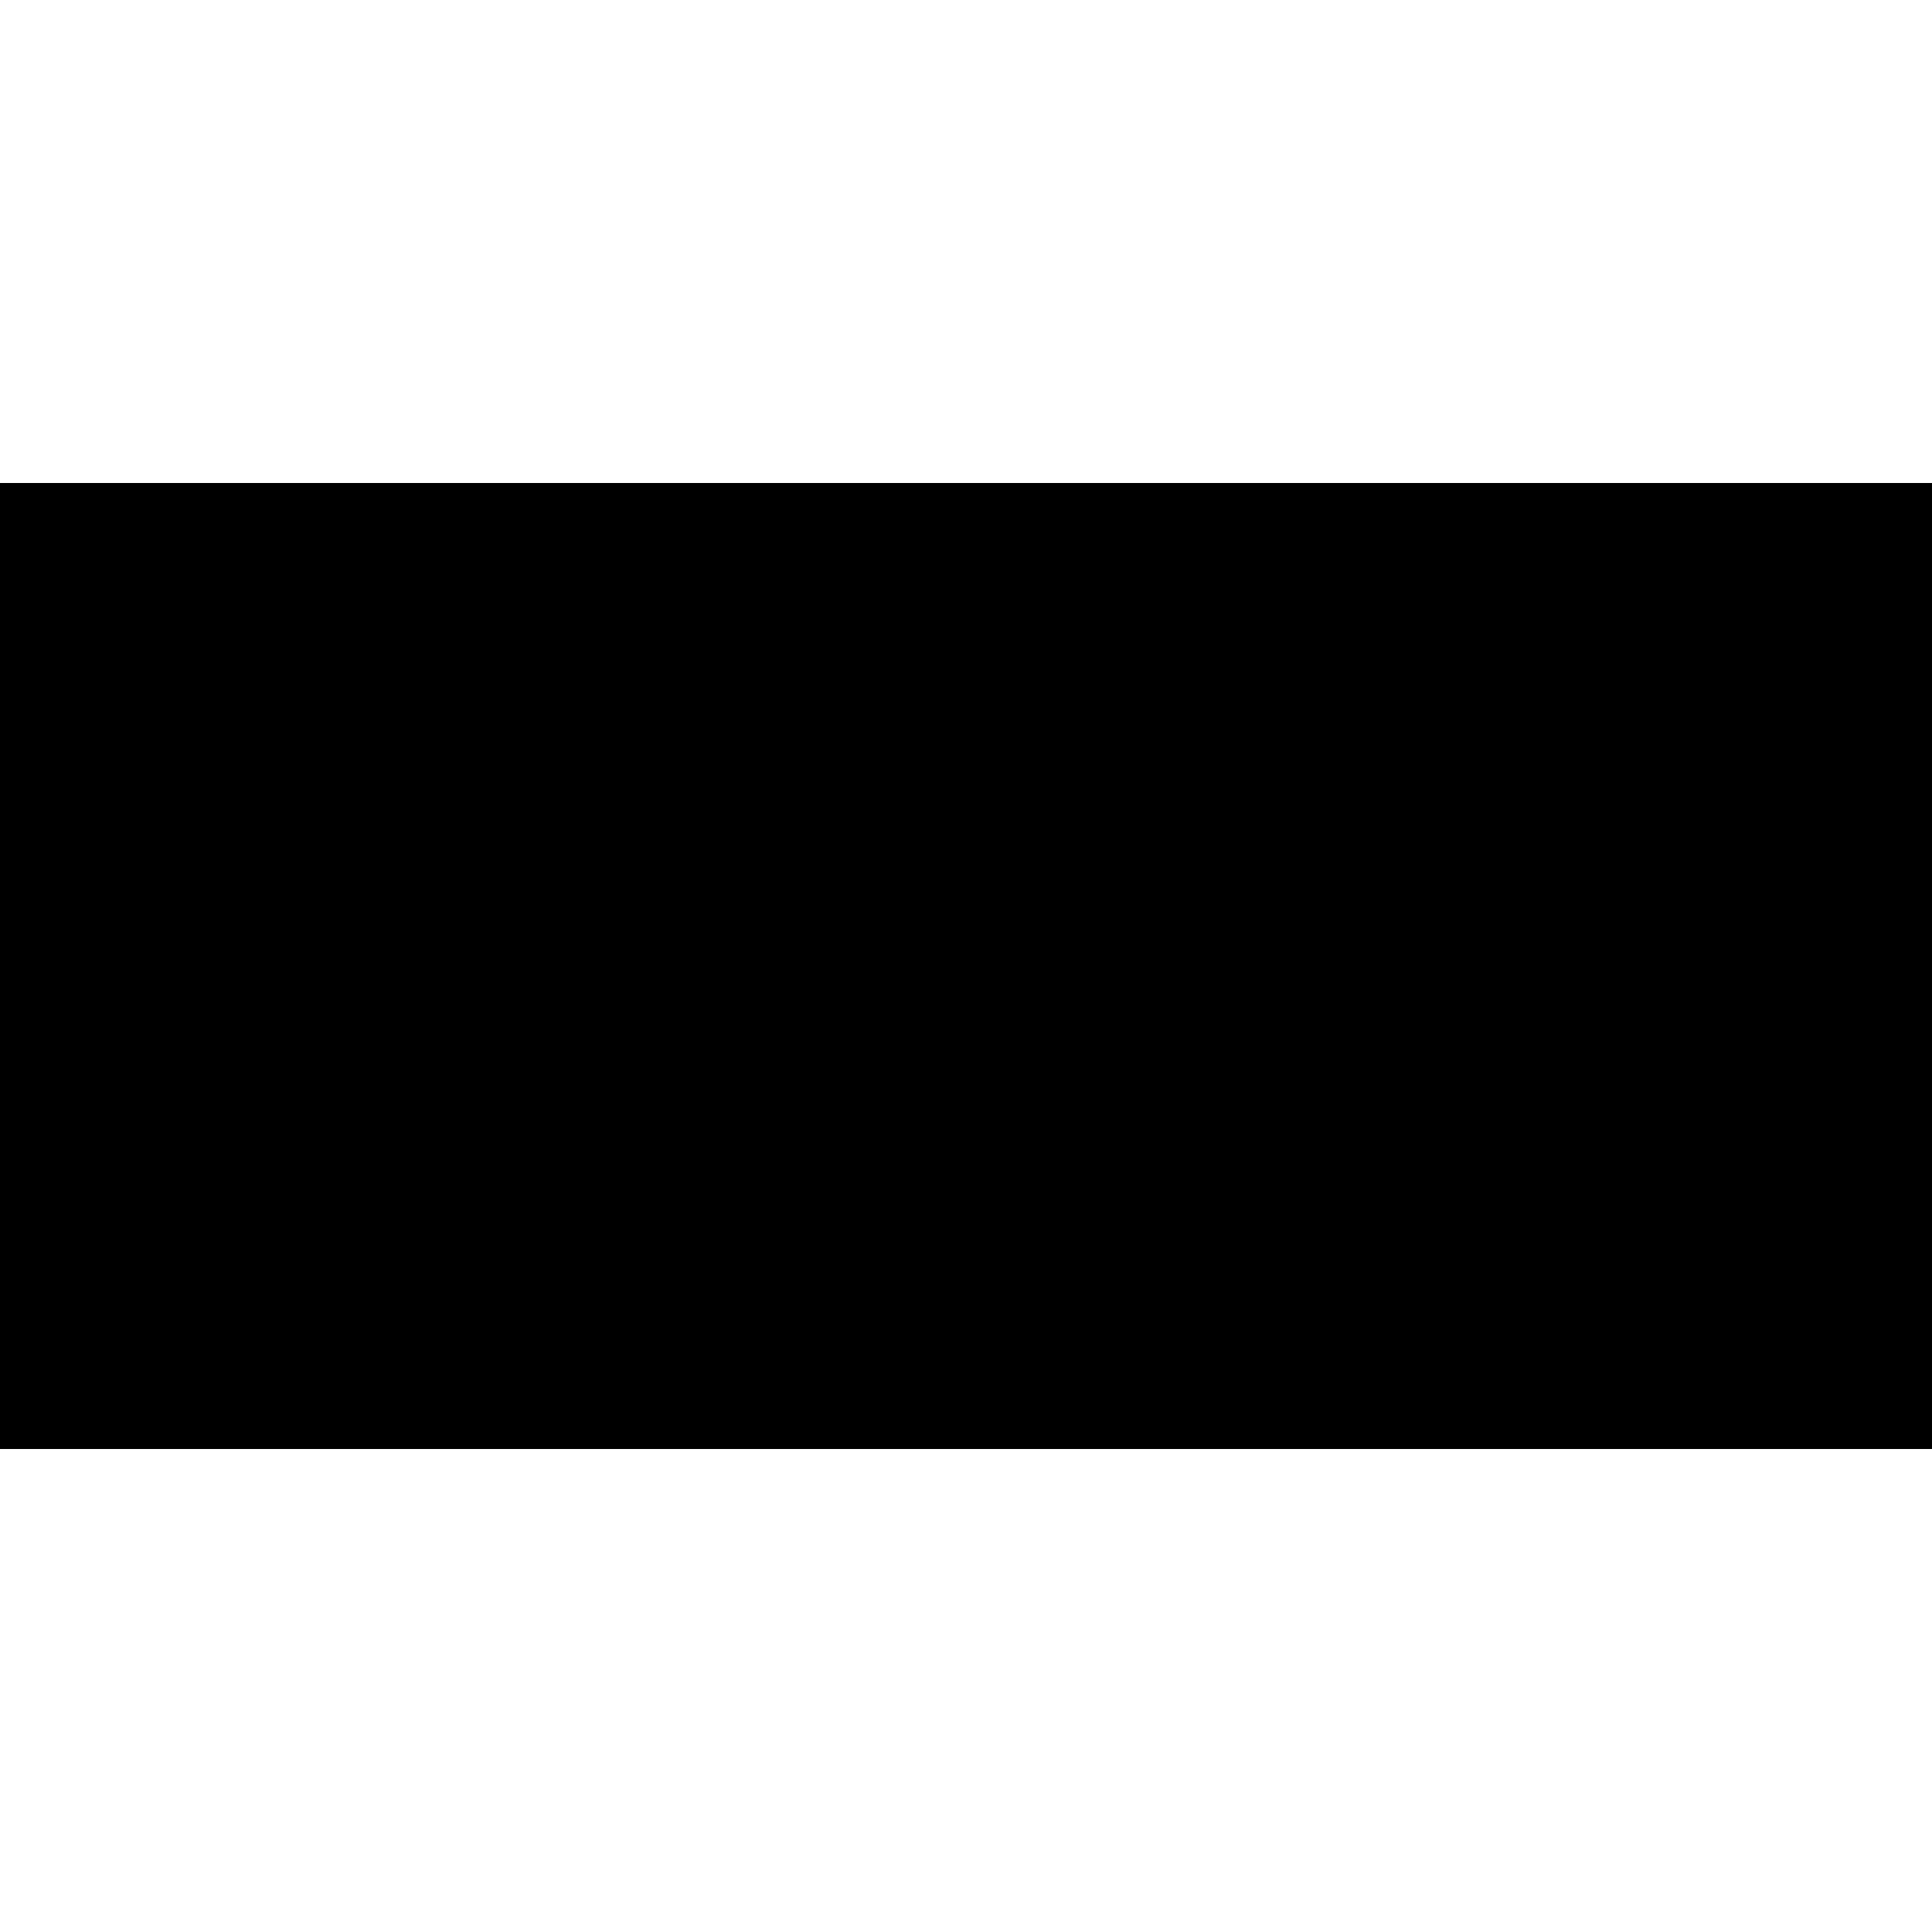
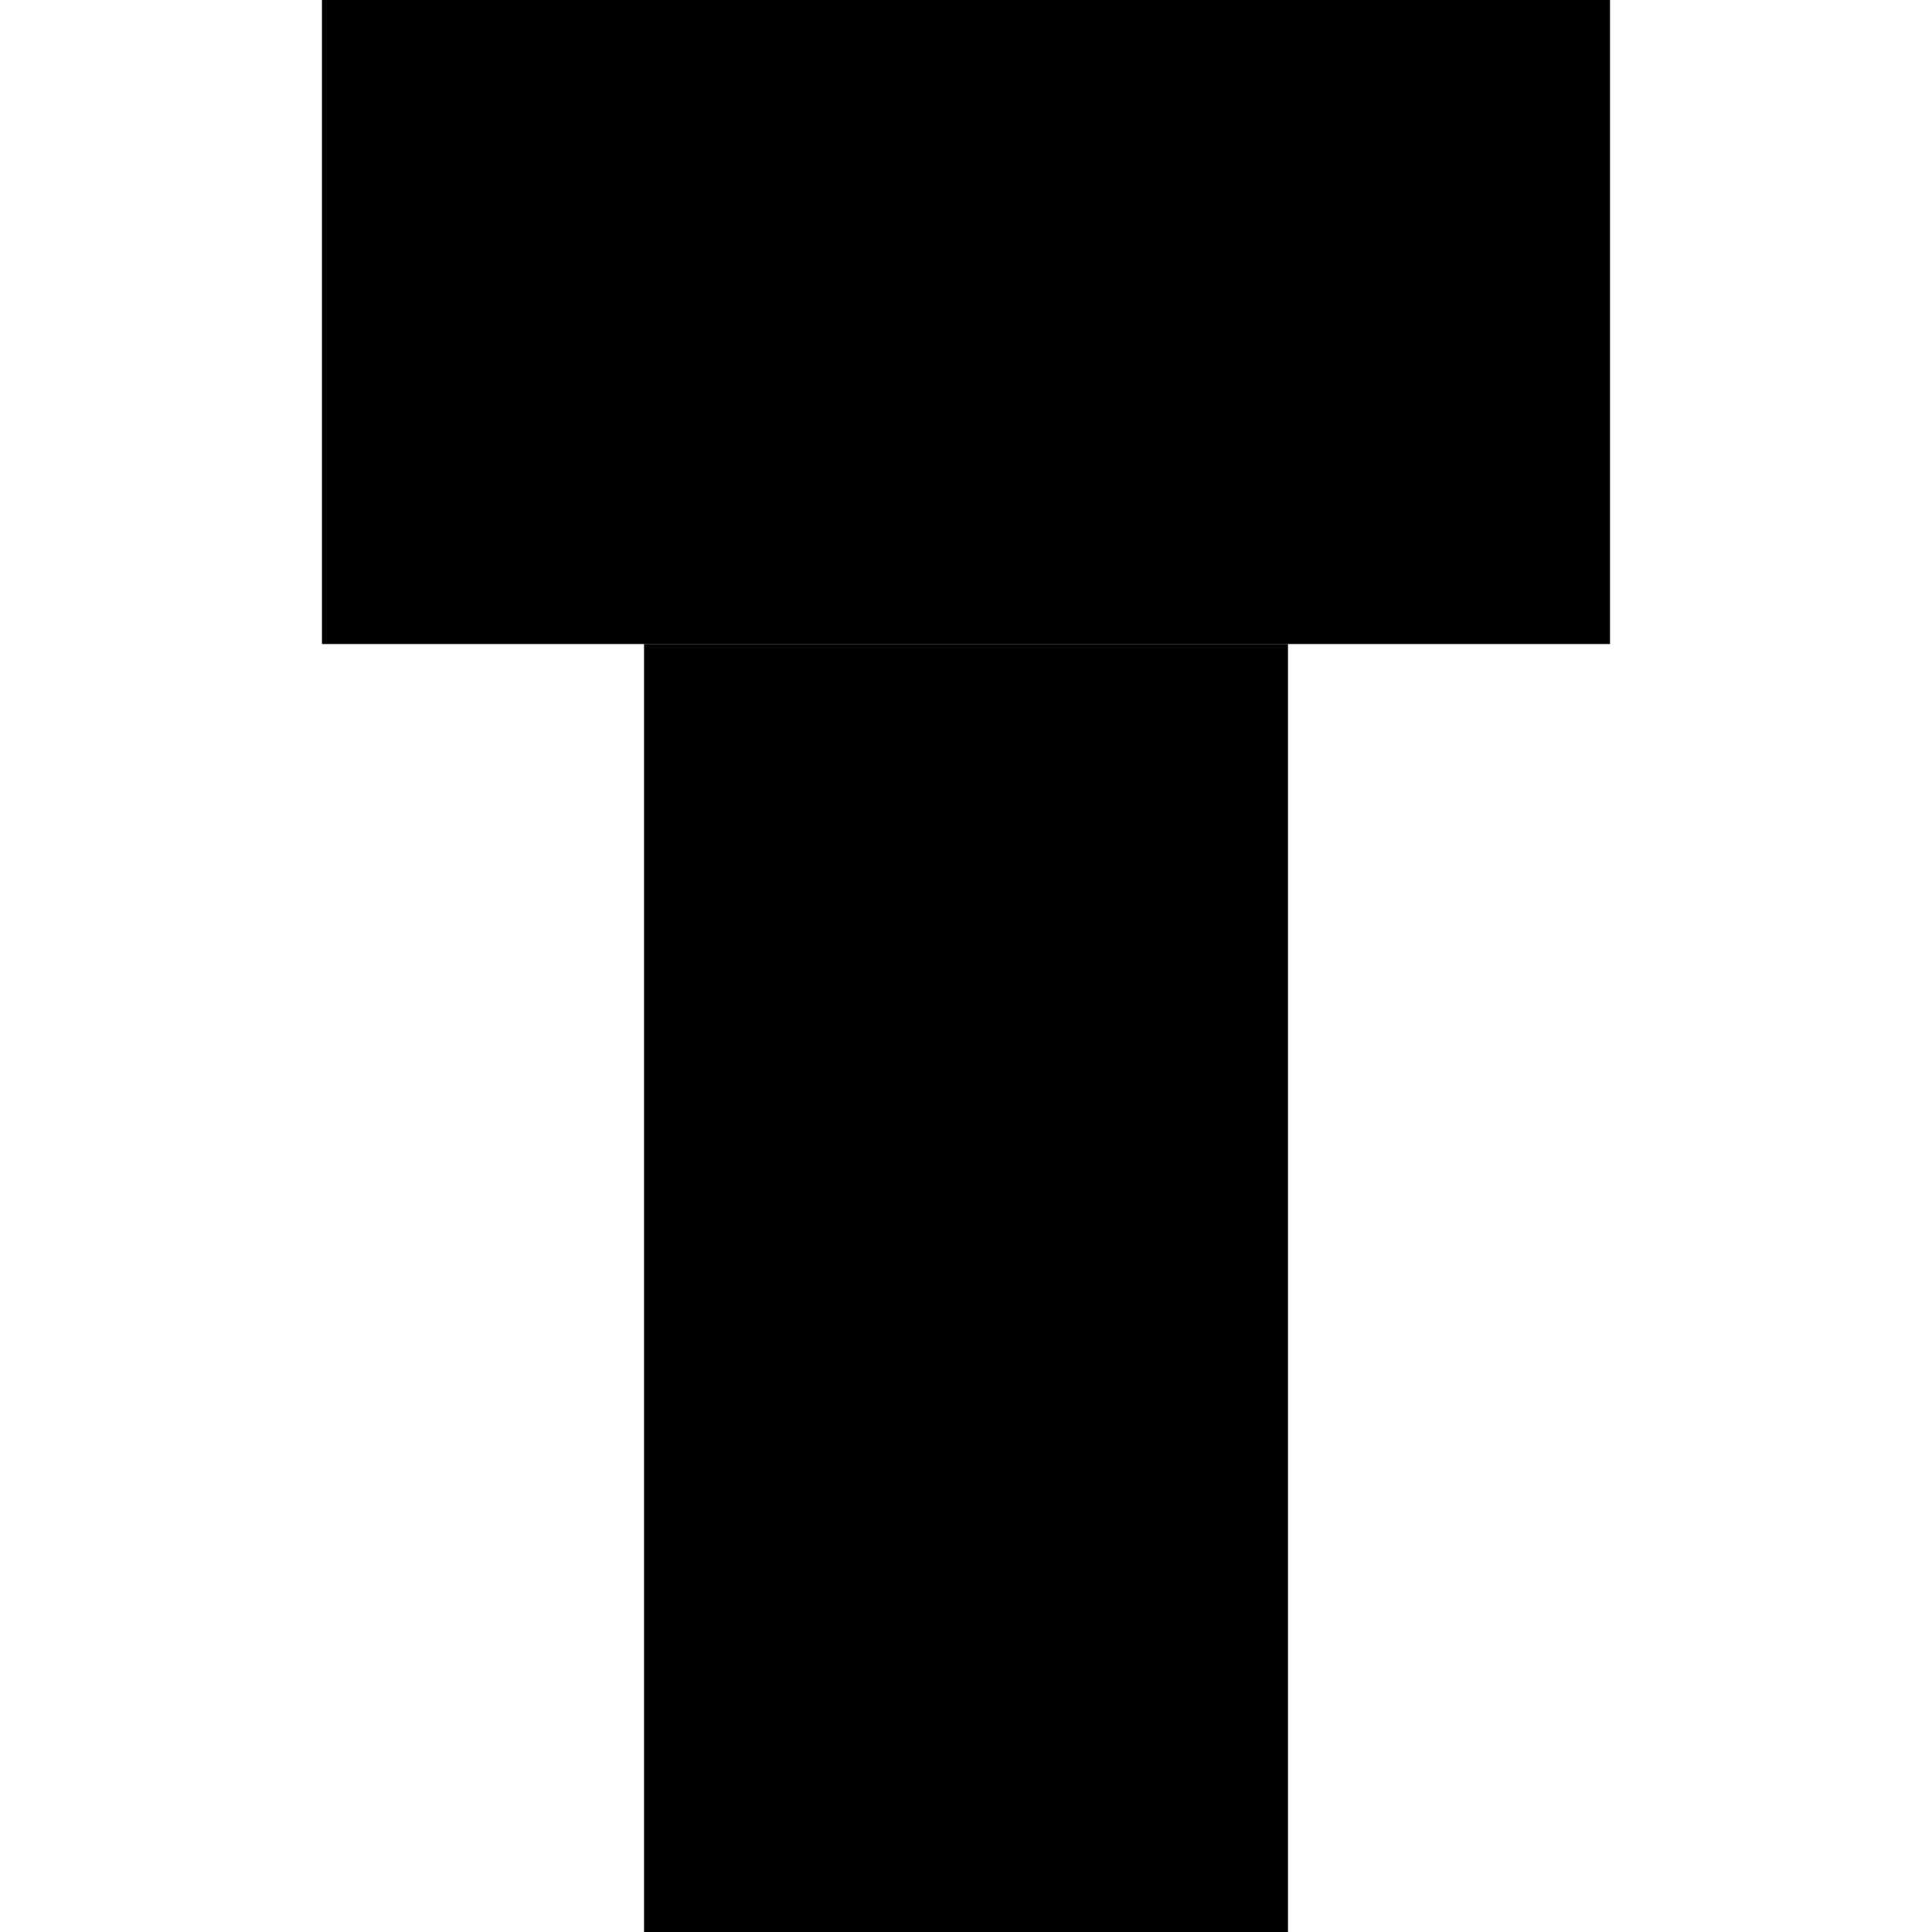
<svg xmlns="http://www.w3.org/2000/svg" width="110" height="110">
-   <rect width="55" height="55" x="0" y="27.5" />
-   <rect width="55" height="55" x="55" y="27.5" />
+   <rect width="73.333" height="36.667" x="18.333" y="0" />
+   <rect width="36.667" height="73.333" x="36.667" y="36.667" />
</svg>
